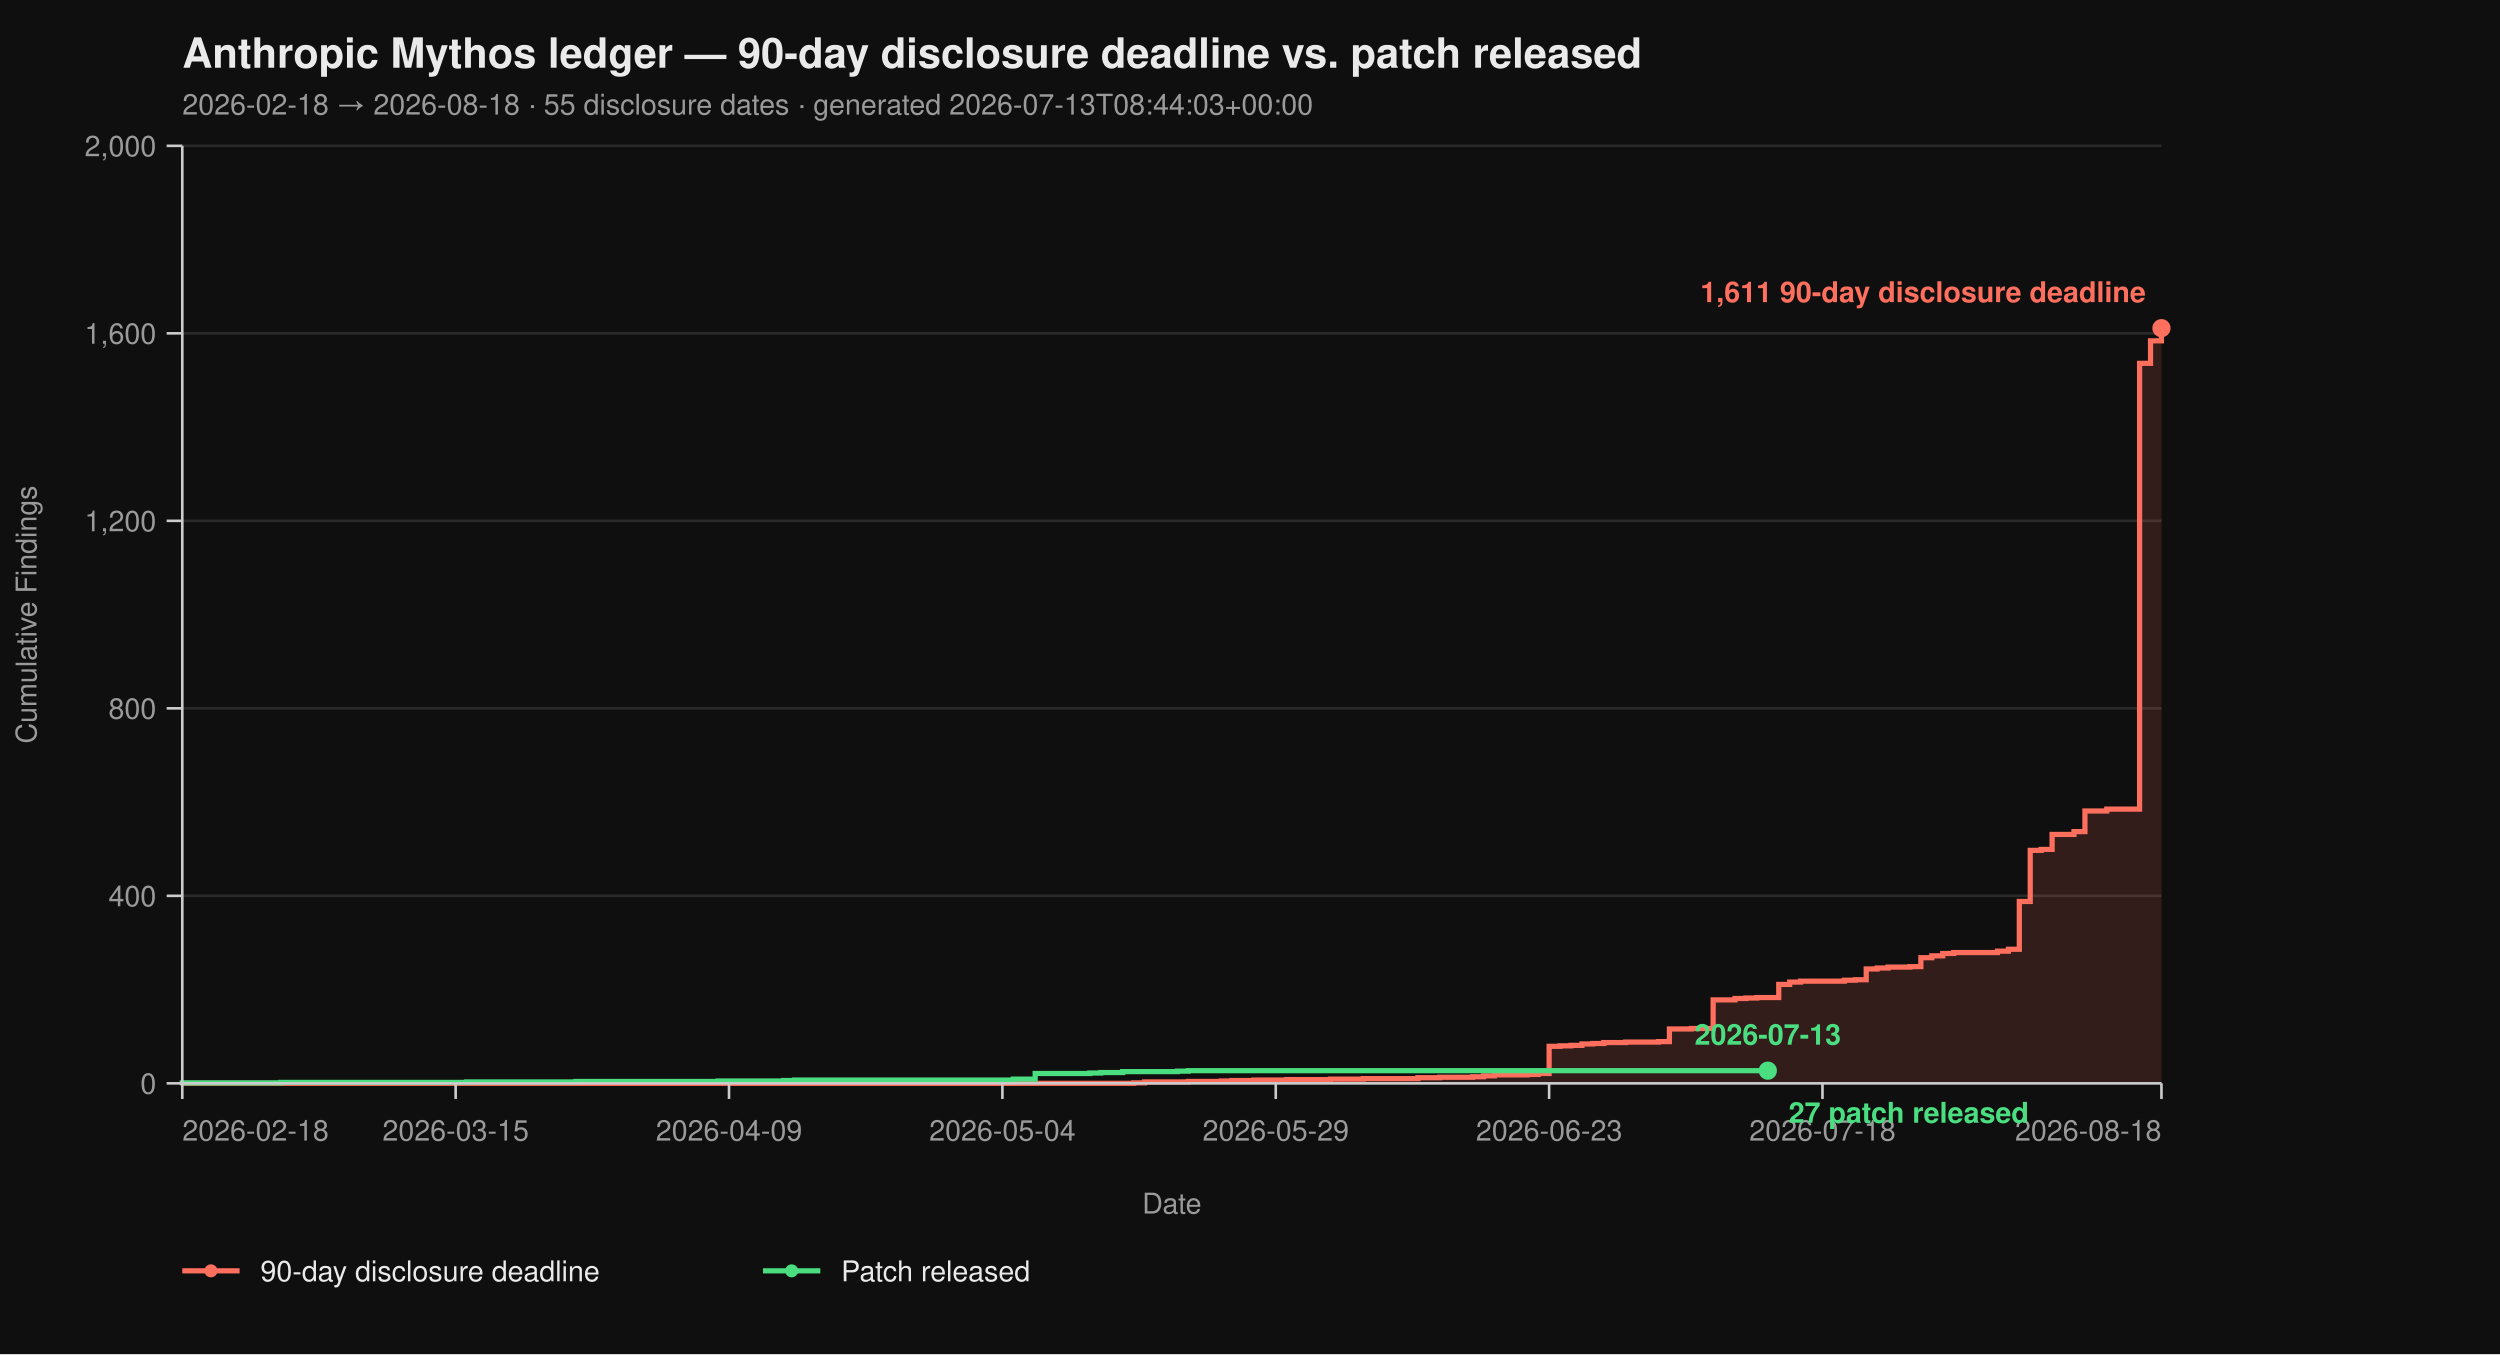
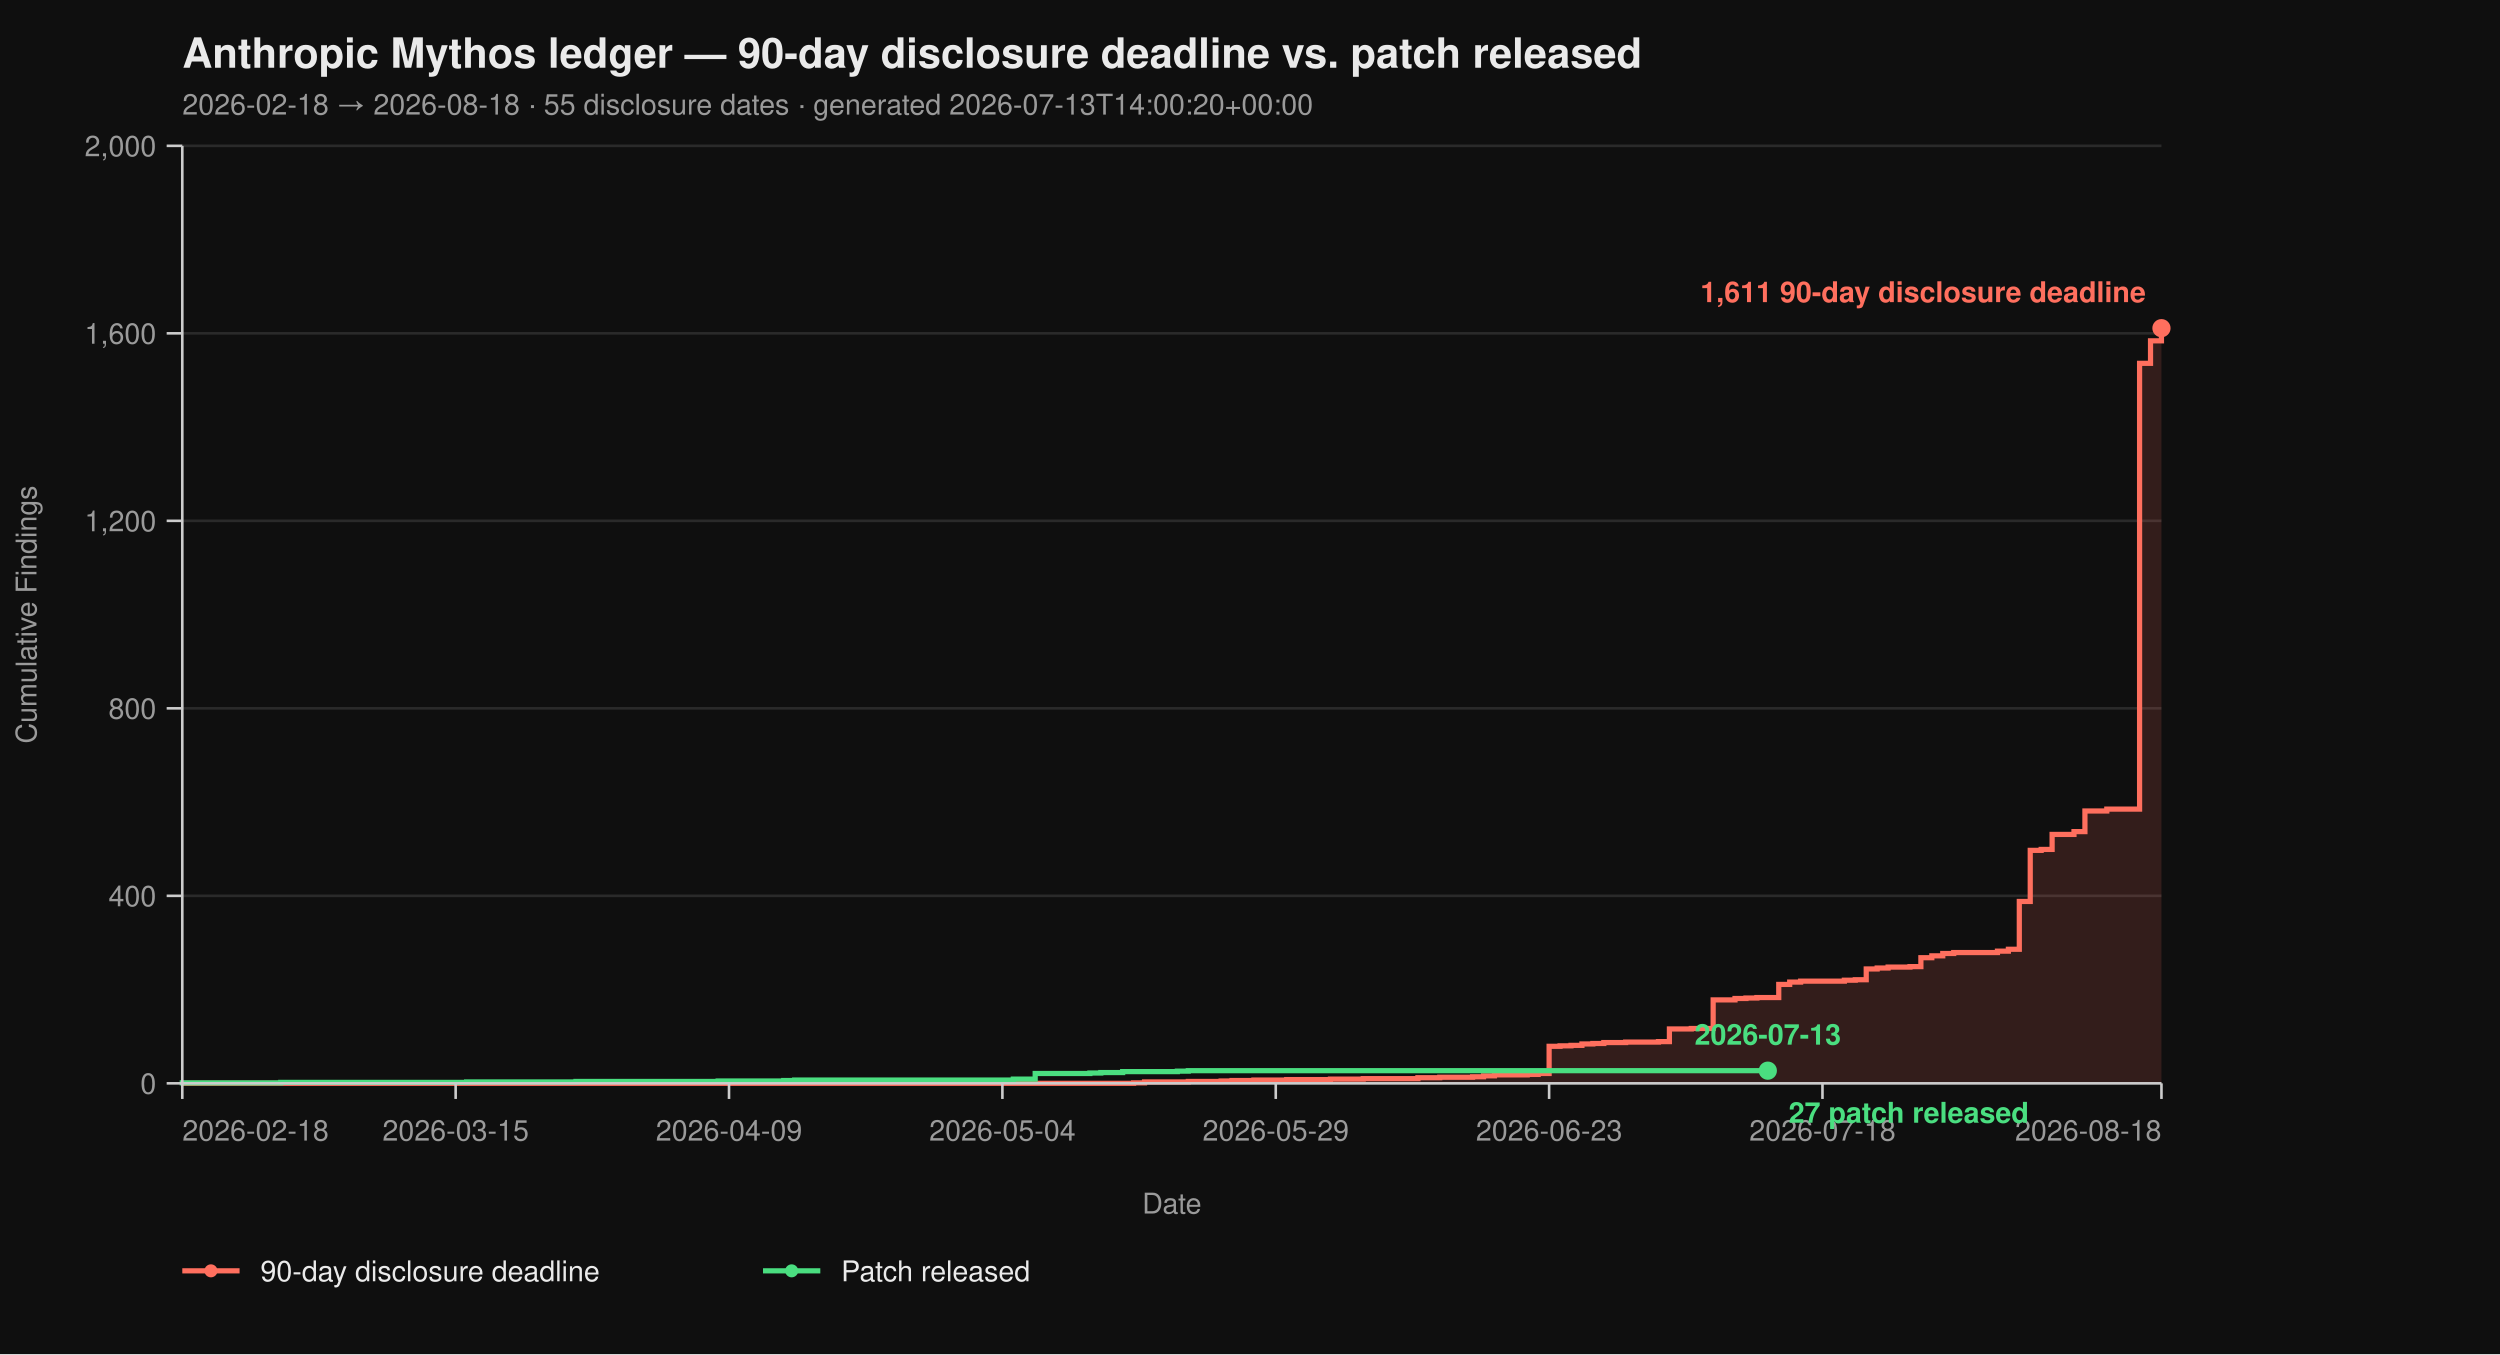
<svg xmlns="http://www.w3.org/2000/svg" viewBox="0 0 960 520" width="960" height="520" font-family="-apple-system, BlinkMacSystemFont, 'Segoe UI', Helvetica, Arial, sans-serif">
  <rect width="100%" height="100%" fill="#0f0f0f" />
  <text x="70" y="26" fill="#eaeaea" font-size="16" font-weight="700">Anthropic Mythos ledger — 90-day disclosure deadline vs. patch released</text>
-   <text x="70" y="44" fill="#9a9a9a" font-size="11">2026-02-18 → 2026-08-18  ·  55 disclosure dates  ·  generated 2026-07-13T08:44:03+00:00</text>
+   <text x="70" y="44" fill="#9a9a9a" font-size="11">2026-02-18 → 2026-08-18  ·  55 disclosure dates  ·  generated 2026-07-13T14:00:20+00:00</text>
  <line x1="70" y1="416.00" x2="830" y2="416.00" stroke="#2a2a2a" stroke-width="1" />
  <line x1="70" y1="344.00" x2="830" y2="344.00" stroke="#2a2a2a" stroke-width="1" />
  <line x1="70" y1="272.00" x2="830" y2="272.00" stroke="#2a2a2a" stroke-width="1" />
  <line x1="70" y1="200.00" x2="830" y2="200.00" stroke="#2a2a2a" stroke-width="1" />
  <line x1="70" y1="128.00" x2="830" y2="128.00" stroke="#2a2a2a" stroke-width="1" />
  <line x1="70" y1="56.00" x2="830" y2="56.00" stroke="#2a2a2a" stroke-width="1" />
  <path d="M 70.00 416.00 L 435.30 416.00 L 435.30 415.82 L 439.50 415.82 L 439.50 415.46 L 456.30 415.46 L 456.30 415.28 L 468.90 415.28 L 468.90 415.10 L 473.09 415.10 L 473.09 414.92 L 481.49 414.92 L 481.49 414.74 L 494.09 414.74 L 494.09 414.56 L 510.88 414.56 L 510.88 414.38 L 523.48 414.38 L 523.48 414.20 L 544.48 414.20 L 544.48 413.84 L 552.87 413.84 L 552.87 413.66 L 565.47 413.66 L 565.47 413.48 L 569.67 413.48 L 569.67 413.12 L 573.87 413.12 L 573.87 412.76 L 586.46 412.76 L 586.46 412.58 L 590.66 412.58 L 590.66 412.22 L 594.86 412.22 L 594.86 401.78 L 599.06 401.78 L 599.06 401.60 L 603.26 401.60 L 603.26 401.42 L 607.46 401.42 L 607.46 400.88 L 611.66 400.88 L 611.66 400.70 L 615.86 400.70 L 615.86 400.34 L 624.25 400.34 L 624.25 400.16 L 636.85 400.16 L 636.85 399.98 L 641.05 399.98 L 641.05 395.12 L 649.45 395.12 L 649.45 394.94 L 657.85 394.94 L 657.85 383.96 L 666.24 383.96 L 666.24 383.42 L 670.44 383.42 L 670.44 383.24 L 674.64 383.24 L 674.64 383.06 L 683.04 383.06 L 683.04 378.02 L 687.24 378.02 L 687.24 377.12 L 691.44 377.12 L 691.44 376.76 L 708.23 376.76 L 708.23 376.40 L 712.43 376.40 L 712.43 376.22 L 716.63 376.22 L 716.63 372.08 L 720.83 372.08 L 720.83 371.72 L 725.03 371.72 L 725.03 371.36 L 733.43 371.36 L 733.43 371.18 L 737.62 371.18 L 737.62 367.76 L 741.82 367.76 L 741.82 367.04 L 746.02 367.04 L 746.02 366.14 L 750.22 366.14 L 750.22 365.78 L 767.02 365.78 L 767.02 365.24 L 771.22 365.24 L 771.22 364.52 L 775.41 364.52 L 775.41 346.16 L 779.61 346.16 L 779.61 326.54 L 783.81 326.54 L 783.81 326.18 L 788.01 326.18 L 788.01 320.42 L 796.41 320.42 L 796.41 319.34 L 800.61 319.34 L 800.61 311.42 L 809.01 311.42 L 809.01 310.70 L 821.60 310.70 L 821.60 139.52 L 825.80 139.52 L 825.80 130.88 L 830.00 130.88 L 830.00 126.02 L 830.00 126.02 L 830.00 416.00 Z" fill="#ff6f5e26" stroke="none" />
  <path d="M 70.00 416.00 L 435.30 416.00 L 435.30 415.82 L 439.50 415.82 L 439.50 415.46 L 456.30 415.46 L 456.30 415.28 L 468.90 415.28 L 468.90 415.10 L 473.09 415.10 L 473.09 414.92 L 481.49 414.92 L 481.49 414.74 L 494.09 414.74 L 494.09 414.56 L 510.88 414.56 L 510.88 414.38 L 523.48 414.38 L 523.48 414.20 L 544.48 414.20 L 544.48 413.84 L 552.87 413.84 L 552.87 413.66 L 565.47 413.66 L 565.47 413.48 L 569.67 413.48 L 569.67 413.12 L 573.87 413.12 L 573.87 412.76 L 586.46 412.76 L 586.46 412.58 L 590.66 412.58 L 590.66 412.22 L 594.86 412.22 L 594.86 401.78 L 599.06 401.78 L 599.06 401.60 L 603.26 401.60 L 603.26 401.42 L 607.46 401.42 L 607.46 400.88 L 611.66 400.88 L 611.66 400.70 L 615.86 400.70 L 615.86 400.34 L 624.25 400.34 L 624.25 400.16 L 636.85 400.16 L 636.85 399.98 L 641.05 399.98 L 641.05 395.12 L 649.45 395.12 L 649.45 394.94 L 657.85 394.94 L 657.85 383.96 L 666.24 383.96 L 666.24 383.42 L 670.44 383.42 L 670.44 383.24 L 674.64 383.24 L 674.64 383.06 L 683.04 383.06 L 683.04 378.02 L 687.24 378.02 L 687.24 377.12 L 691.44 377.12 L 691.44 376.76 L 708.23 376.76 L 708.23 376.40 L 712.43 376.40 L 712.43 376.22 L 716.63 376.22 L 716.63 372.08 L 720.83 372.08 L 720.83 371.72 L 725.03 371.72 L 725.03 371.36 L 733.43 371.36 L 733.43 371.18 L 737.62 371.18 L 737.62 367.76 L 741.82 367.76 L 741.82 367.04 L 746.02 367.04 L 746.02 366.14 L 750.22 366.14 L 750.22 365.78 L 767.02 365.78 L 767.02 365.24 L 771.22 365.24 L 771.22 364.52 L 775.41 364.52 L 775.41 346.16 L 779.61 346.16 L 779.61 326.54 L 783.81 326.54 L 783.81 326.18 L 788.01 326.18 L 788.01 320.42 L 796.41 320.42 L 796.41 319.34 L 800.61 319.34 L 800.61 311.42 L 809.01 311.42 L 809.01 310.70 L 821.60 310.70 L 821.60 139.52 L 825.80 139.52 L 825.80 130.88 L 830.00 130.88 L 830.00 126.02 L 830.00 126.02" fill="none" stroke="#ff6f5e" stroke-width="2" stroke-linejoin="miter" stroke-linecap="butt" />
  <path d="M 70.00 416.00 L 70.00 416.00 L 70.00 415.82 L 107.79 415.82 L 107.79 415.64 L 179.17 415.64 L 179.17 415.46 L 221.16 415.46 L 221.16 415.28 L 275.75 415.28 L 275.75 415.10 L 300.94 415.10 L 300.94 414.92 L 305.14 414.92 L 305.14 414.74 L 389.12 414.74 L 389.12 414.38 L 397.51 414.38 L 397.51 412.22 L 418.51 412.22 L 418.51 412.04 L 422.71 412.04 L 422.71 411.86 L 431.10 411.86 L 431.10 411.50 L 452.10 411.50 L 452.10 411.32 L 456.30 411.32 L 456.30 411.14 L 678.84 411.14" fill="none" stroke="#4ade80" stroke-width="2" stroke-linejoin="miter" stroke-linecap="butt" />
  <line x1="70" y1="56" x2="70" y2="416" stroke="#cccccc" stroke-width="1" />
  <line x1="70" y1="416" x2="830" y2="416" stroke="#cccccc" stroke-width="1" />
  <line x1="64" y1="416.00" x2="70" y2="416.00" stroke="#cccccc" stroke-width="1" />
  <line x1="64" y1="344.00" x2="70" y2="344.00" stroke="#cccccc" stroke-width="1" />
  <line x1="64" y1="272.00" x2="70" y2="272.00" stroke="#cccccc" stroke-width="1" />
  <line x1="64" y1="200.00" x2="70" y2="200.00" stroke="#cccccc" stroke-width="1" />
  <line x1="64" y1="128.00" x2="70" y2="128.00" stroke="#cccccc" stroke-width="1" />
  <line x1="64" y1="56.00" x2="70" y2="56.00" stroke="#cccccc" stroke-width="1" />
  <text x="60" y="420.00" text-anchor="end" fill="#9a9a9a" font-size="11">0</text>
  <text x="60" y="348.00" text-anchor="end" fill="#9a9a9a" font-size="11">400</text>
  <text x="60" y="276.00" text-anchor="end" fill="#9a9a9a" font-size="11">800</text>
  <text x="60" y="204.00" text-anchor="end" fill="#9a9a9a" font-size="11">1,200</text>
  <text x="60" y="132.00" text-anchor="end" fill="#9a9a9a" font-size="11">1,600</text>
  <text x="60" y="60.00" text-anchor="end" fill="#9a9a9a" font-size="11">2,000</text>
  <text x="14" y="236.00" fill="#9a9a9a" font-size="11" transform="rotate(-90 14 236.00)" text-anchor="middle">Cumulative Findings</text>
  <line x1="70.00" y1="416" x2="70.00" y2="422" stroke="#cccccc" stroke-width="1" />
  <line x1="174.97" y1="416" x2="174.97" y2="422" stroke="#cccccc" stroke-width="1" />
  <line x1="279.94" y1="416" x2="279.94" y2="422" stroke="#cccccc" stroke-width="1" />
  <line x1="384.92" y1="416" x2="384.92" y2="422" stroke="#cccccc" stroke-width="1" />
  <line x1="489.89" y1="416" x2="489.89" y2="422" stroke="#cccccc" stroke-width="1" />
  <line x1="594.86" y1="416" x2="594.86" y2="422" stroke="#cccccc" stroke-width="1" />
  <line x1="699.83" y1="416" x2="699.83" y2="422" stroke="#cccccc" stroke-width="1" />
  <line x1="830.00" y1="416" x2="830.00" y2="422" stroke="#cccccc" stroke-width="1" />
  <text x="70.00" y="438" text-anchor="start" fill="#9a9a9a" font-size="11">2026-02-18</text>
  <text x="174.97" y="438" text-anchor="middle" fill="#9a9a9a" font-size="11">2026-03-15</text>
  <text x="279.94" y="438" text-anchor="middle" fill="#9a9a9a" font-size="11">2026-04-09</text>
  <text x="384.92" y="438" text-anchor="middle" fill="#9a9a9a" font-size="11">2026-05-04</text>
  <text x="489.89" y="438" text-anchor="middle" fill="#9a9a9a" font-size="11">2026-05-29</text>
  <text x="594.86" y="438" text-anchor="middle" fill="#9a9a9a" font-size="11">2026-06-23</text>
  <text x="699.83" y="438" text-anchor="middle" fill="#9a9a9a" font-size="11">2026-07-18</text>
  <text x="830.00" y="438" text-anchor="end" fill="#9a9a9a" font-size="11">2026-08-18</text>
  <text x="450.00" y="466" fill="#9a9a9a" font-size="11" text-anchor="middle">Date</text>
  <circle cx="830.00" cy="126.02" r="3.5" fill="#ff6f5e" />
  <text x="824.00" y="116.02" text-anchor="end" fill="#ff6f5e" font-size="11" font-weight="600">1,611 90-day disclosure deadline</text>
  <circle cx="678.84" cy="411.14" r="3.5" fill="#4ade80" />
  <text x="686.84" y="431.14" text-anchor="start" fill="#4ade80" font-size="11" font-weight="600">27 patch released</text>
  <text x="678.84" y="401.14" text-anchor="middle" fill="#4ade80" font-size="11" font-weight="600">2026-07-13</text>
  <line x1="70" y1="488" x2="92" y2="488" stroke="#ff6f5e" stroke-width="2" />
  <circle cx="81" cy="488" r="2.5" fill="#ff6f5e" />
  <text x="100" y="492" fill="#eaeaea" font-size="11">90-day disclosure deadline</text>
  <line x1="293.0" y1="488" x2="315.0" y2="488" stroke="#4ade80" stroke-width="2" />
  <circle cx="304.0" cy="488" r="2.5" fill="#4ade80" />
  <text x="323.0" y="492" fill="#eaeaea" font-size="11">Patch released</text>
</svg>
